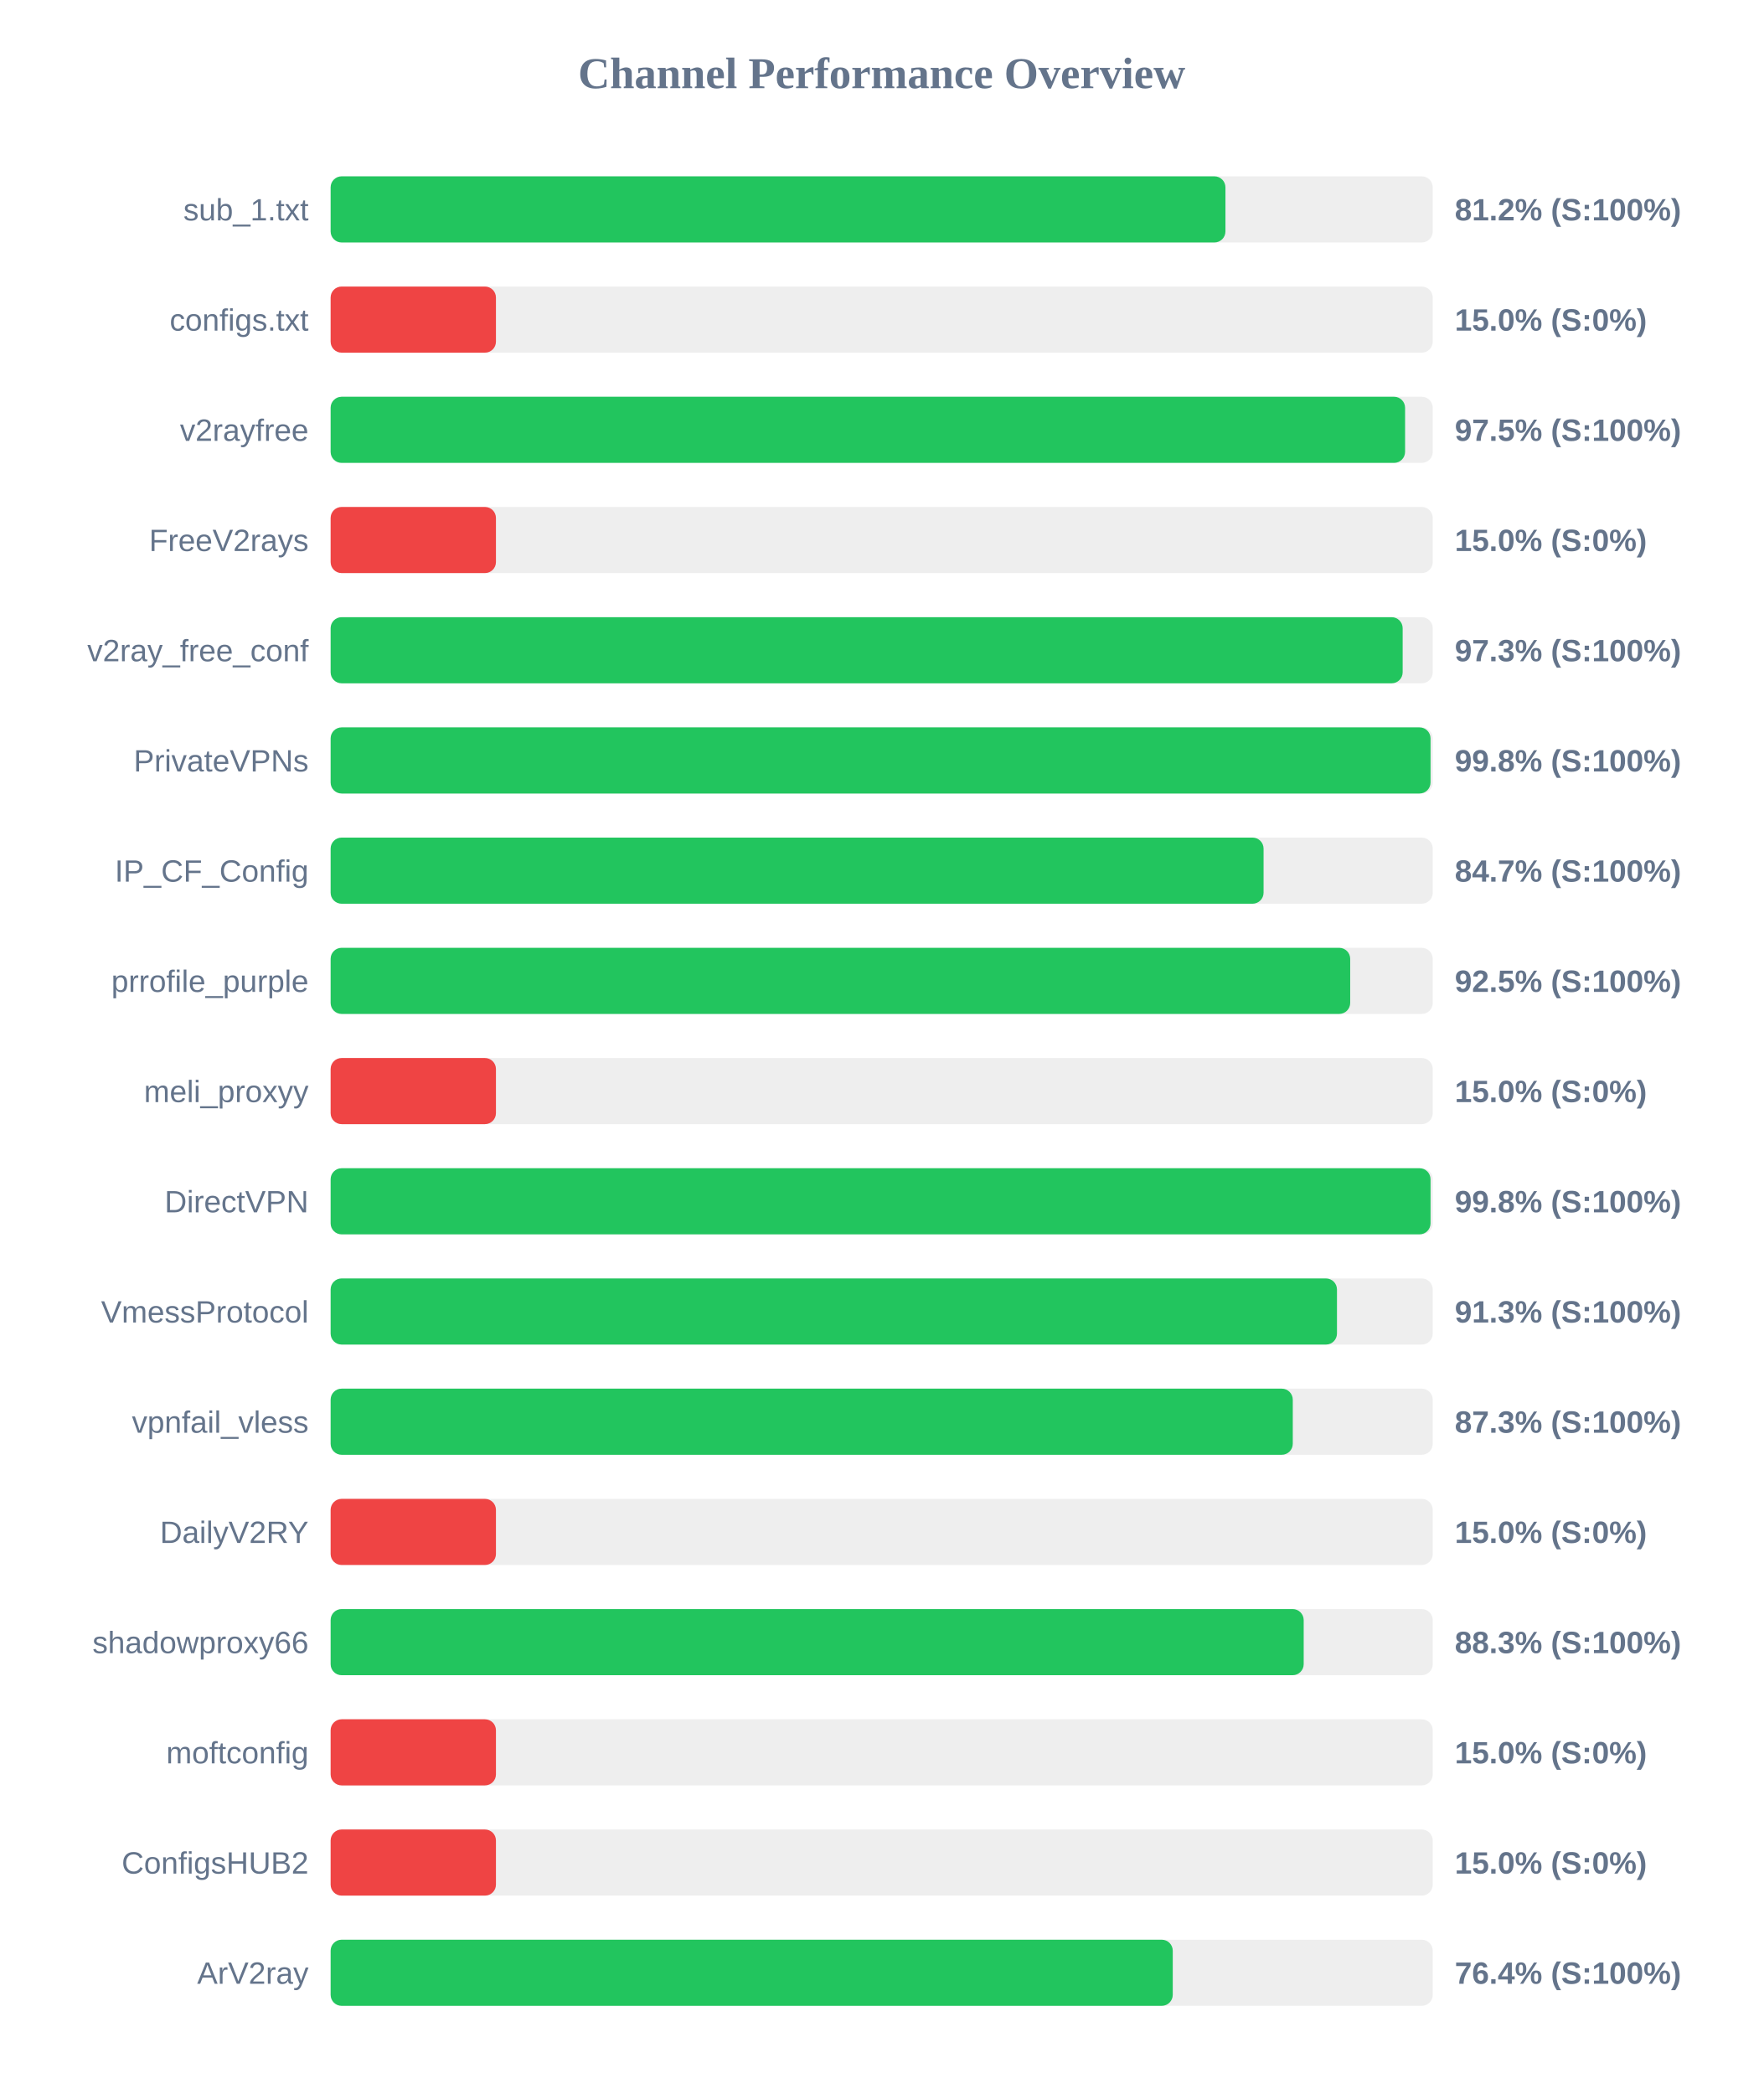
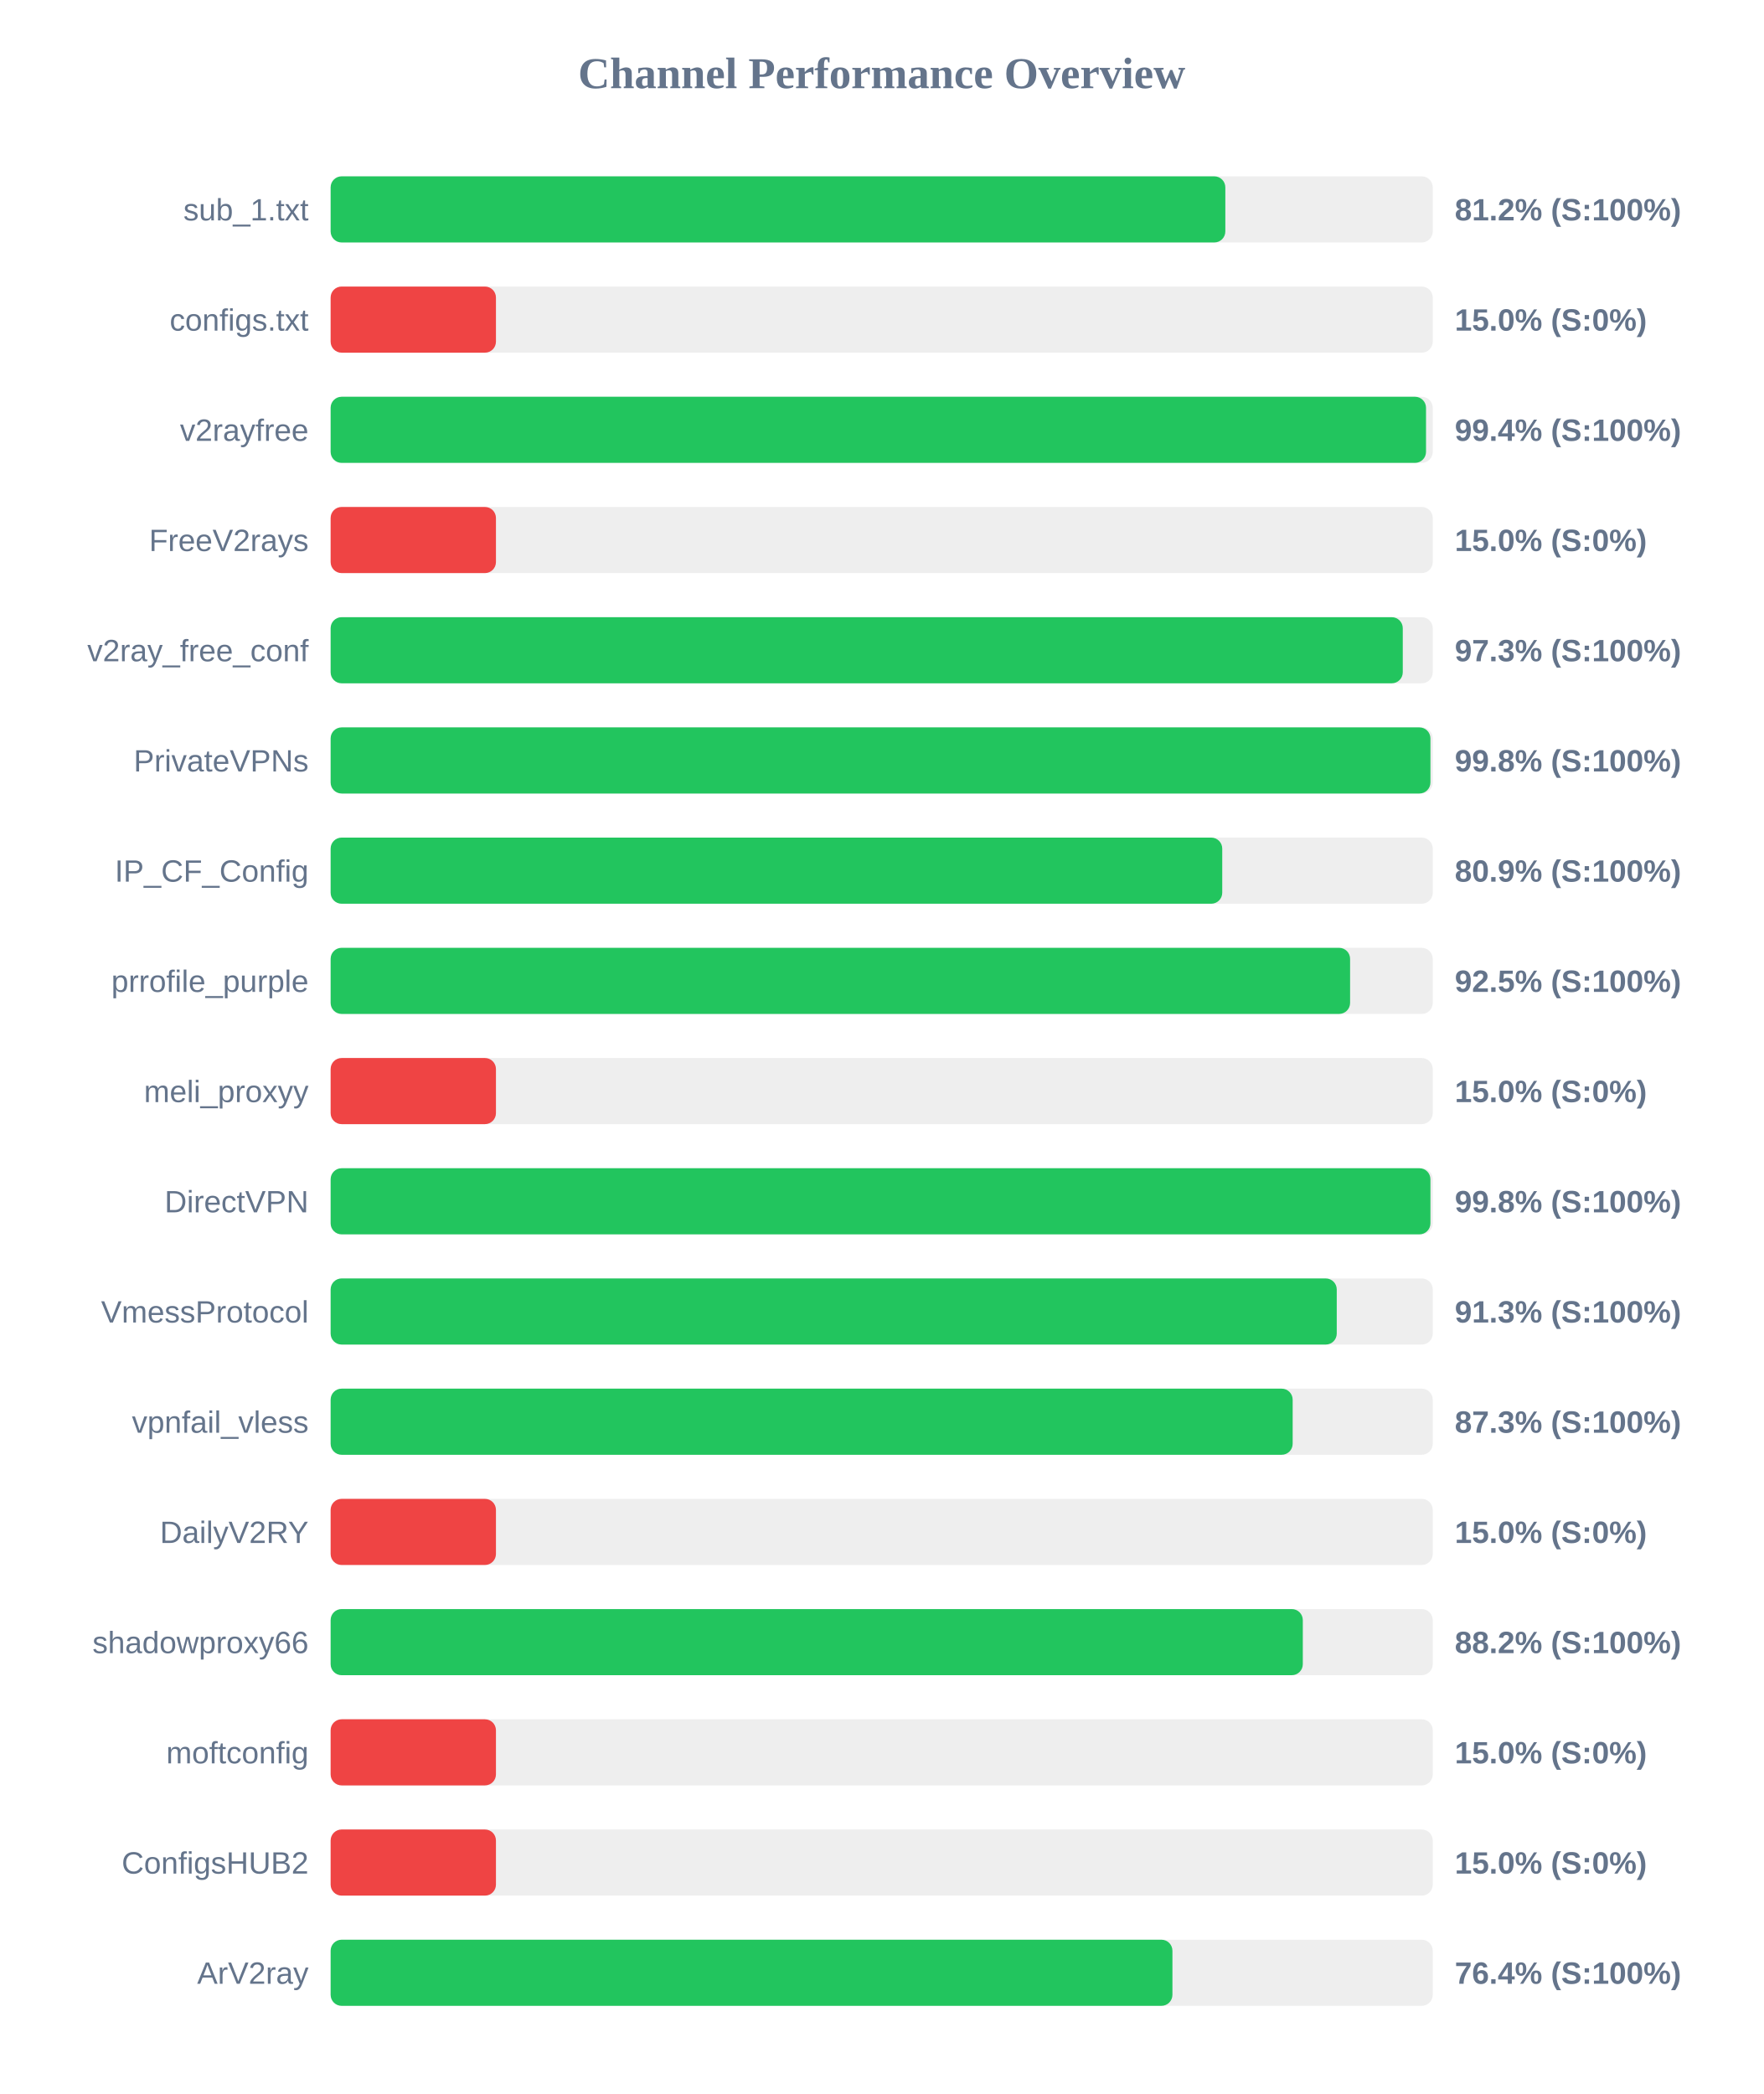
<svg xmlns="http://www.w3.org/2000/svg" width="800" height="950" version="1.1">
  <style>
        .row { font: 14px Arial; fill: #64748b; }
        .score { font: bold 14px Arial; fill: #64748b; }
    </style>
  <text x="400" y="40" text-anchor="middle" font-size="20px" font-weight="bold" fill="#64748b">Channel Performance Overview</text>
  <rect x="150" y="80" width="500" height="30" fill="#eee" rx="5" />
-   <rect x="150" y="80" width="405.95" height="30" fill="#22c55e" rx="5" />
+   <rect x="150" y="80" width="405.9" height="30" fill="#22c55e" rx="5" />
  <text x="140" y="100" text-anchor="end" class="row">sub_1.txt</text>
  <text x="660" y="100" text-anchor="start" class="score">81.2% (S:100%)</text>
  <rect x="150" y="130" width="500" height="30" fill="#eee" rx="5" />
  <rect x="150" y="130" width="75.0" height="30" fill="#ef4444" rx="5" />
  <text x="140" y="150" text-anchor="end" class="row">configs.txt</text>
  <text x="660" y="150" text-anchor="start" class="score">15.0% (S:0%)</text>
  <rect x="150" y="180" width="500" height="30" fill="#eee" rx="5" />
-   <rect x="150" y="180" width="487.45" height="30" fill="#22c55e" rx="5" />
+   <rect x="150" y="180" width="496.95" height="30" fill="#22c55e" rx="5" />
  <text x="140" y="200" text-anchor="end" class="row">v2rayfree</text>
-   <text x="660" y="200" text-anchor="start" class="score">97.5% (S:100%)</text>
+   <text x="660" y="200" text-anchor="start" class="score">99.4% (S:100%)</text>
  <rect x="150" y="230" width="500" height="30" fill="#eee" rx="5" />
  <rect x="150" y="230" width="75.0" height="30" fill="#ef4444" rx="5" />
  <text x="140" y="250" text-anchor="end" class="row">FreeV2rays</text>
  <text x="660" y="250" text-anchor="start" class="score">15.0% (S:0%)</text>
  <rect x="150" y="280" width="500" height="30" fill="#eee" rx="5" />
-   <rect x="150" y="280" width="486.35" height="30" fill="#22c55e" rx="5" />
+   <rect x="150" y="280" width="486.4" height="30" fill="#22c55e" rx="5" />
  <text x="140" y="300" text-anchor="end" class="row">v2ray_free_conf</text>
  <text x="660" y="300" text-anchor="start" class="score">97.3% (S:100%)</text>
  <rect x="150" y="330" width="500" height="30" fill="#eee" rx="5" />
-   <rect x="150" y="330" width="499.0" height="30" fill="#22c55e" rx="5" />
+   <rect x="150" y="330" width="498.95" height="30" fill="#22c55e" rx="5" />
  <text x="140" y="350" text-anchor="end" class="row">PrivateVPNs</text>
  <text x="660" y="350" text-anchor="start" class="score">99.8% (S:100%)</text>
  <rect x="150" y="380" width="500" height="30" fill="#eee" rx="5" />
-   <rect x="150" y="380" width="423.25" height="30" fill="#22c55e" rx="5" />
+   <rect x="150" y="380" width="404.5" height="30" fill="#22c55e" rx="5" />
  <text x="140" y="400" text-anchor="end" class="row">IP_CF_Config</text>
-   <text x="660" y="400" text-anchor="start" class="score">84.7% (S:100%)</text>
+   <text x="660" y="400" text-anchor="start" class="score">80.9% (S:100%)</text>
  <rect x="150" y="430" width="500" height="30" fill="#eee" rx="5" />
-   <rect x="150" y="430" width="462.55" height="30" fill="#22c55e" rx="5" />
+   <rect x="150" y="430" width="462.5" height="30" fill="#22c55e" rx="5" />
  <text x="140" y="450" text-anchor="end" class="row">prrofile_purple</text>
  <text x="660" y="450" text-anchor="start" class="score">92.5% (S:100%)</text>
  <rect x="150" y="480" width="500" height="30" fill="#eee" rx="5" />
  <rect x="150" y="480" width="75.0" height="30" fill="#ef4444" rx="5" />
  <text x="140" y="500" text-anchor="end" class="row">meli_proxyy</text>
  <text x="660" y="500" text-anchor="start" class="score">15.0% (S:0%)</text>
  <rect x="150" y="530" width="500" height="30" fill="#eee" rx="5" />
-   <rect x="150" y="530" width="499.0" height="30" fill="#22c55e" rx="5" />
+   <rect x="150" y="530" width="498.95" height="30" fill="#22c55e" rx="5" />
  <text x="140" y="550" text-anchor="end" class="row">DirectVPN</text>
  <text x="660" y="550" text-anchor="start" class="score">99.8% (S:100%)</text>
  <rect x="150" y="580" width="500" height="30" fill="#eee" rx="5" />
-   <rect x="150" y="580" width="456.55" height="30" fill="#22c55e" rx="5" />
+   <rect x="150" y="580" width="456.45" height="30" fill="#22c55e" rx="5" />
  <text x="140" y="600" text-anchor="end" class="row">VmessProtocol</text>
  <text x="660" y="600" text-anchor="start" class="score">91.3% (S:100%)</text>
  <rect x="150" y="630" width="500" height="30" fill="#eee" rx="5" />
-   <rect x="150" y="630" width="436.5" height="30" fill="#22c55e" rx="5" />
+   <rect x="150" y="630" width="436.45" height="30" fill="#22c55e" rx="5" />
  <text x="140" y="650" text-anchor="end" class="row">vpnfail_vless</text>
  <text x="660" y="650" text-anchor="start" class="score">87.3% (S:100%)</text>
  <rect x="150" y="680" width="500" height="30" fill="#eee" rx="5" />
  <rect x="150" y="680" width="75.0" height="30" fill="#ef4444" rx="5" />
  <text x="140" y="700" text-anchor="end" class="row">DailyV2RY</text>
  <text x="660" y="700" text-anchor="start" class="score">15.0% (S:0%)</text>
  <rect x="150" y="730" width="500" height="30" fill="#eee" rx="5" />
-   <rect x="150" y="730" width="441.45" height="30" fill="#22c55e" rx="5" />
+   <rect x="150" y="730" width="441.05" height="30" fill="#22c55e" rx="5" />
  <text x="140" y="750" text-anchor="end" class="row">shadowproxy66</text>
-   <text x="660" y="750" text-anchor="start" class="score">88.3% (S:100%)</text>
+   <text x="660" y="750" text-anchor="start" class="score">88.2% (S:100%)</text>
  <rect x="150" y="780" width="500" height="30" fill="#eee" rx="5" />
  <rect x="150" y="780" width="75.0" height="30" fill="#ef4444" rx="5" />
  <text x="140" y="800" text-anchor="end" class="row">moftconfig</text>
  <text x="660" y="800" text-anchor="start" class="score">15.0% (S:0%)</text>
  <rect x="150" y="830" width="500" height="30" fill="#eee" rx="5" />
  <rect x="150" y="830" width="75.0" height="30" fill="#ef4444" rx="5" />
  <text x="140" y="850" text-anchor="end" class="row">ConfigsHUB2</text>
  <text x="660" y="850" text-anchor="start" class="score">15.0% (S:0%)</text>
  <rect x="150" y="880" width="500" height="30" fill="#eee" rx="5" />
-   <rect x="150" y="880" width="382.05" height="30" fill="#22c55e" rx="5" />
+   <rect x="150" y="880" width="381.9" height="30" fill="#22c55e" rx="5" />
  <text x="140" y="900" text-anchor="end" class="row">ArV2ray</text>
  <text x="660" y="900" text-anchor="start" class="score">76.4% (S:100%)</text>
</svg>
